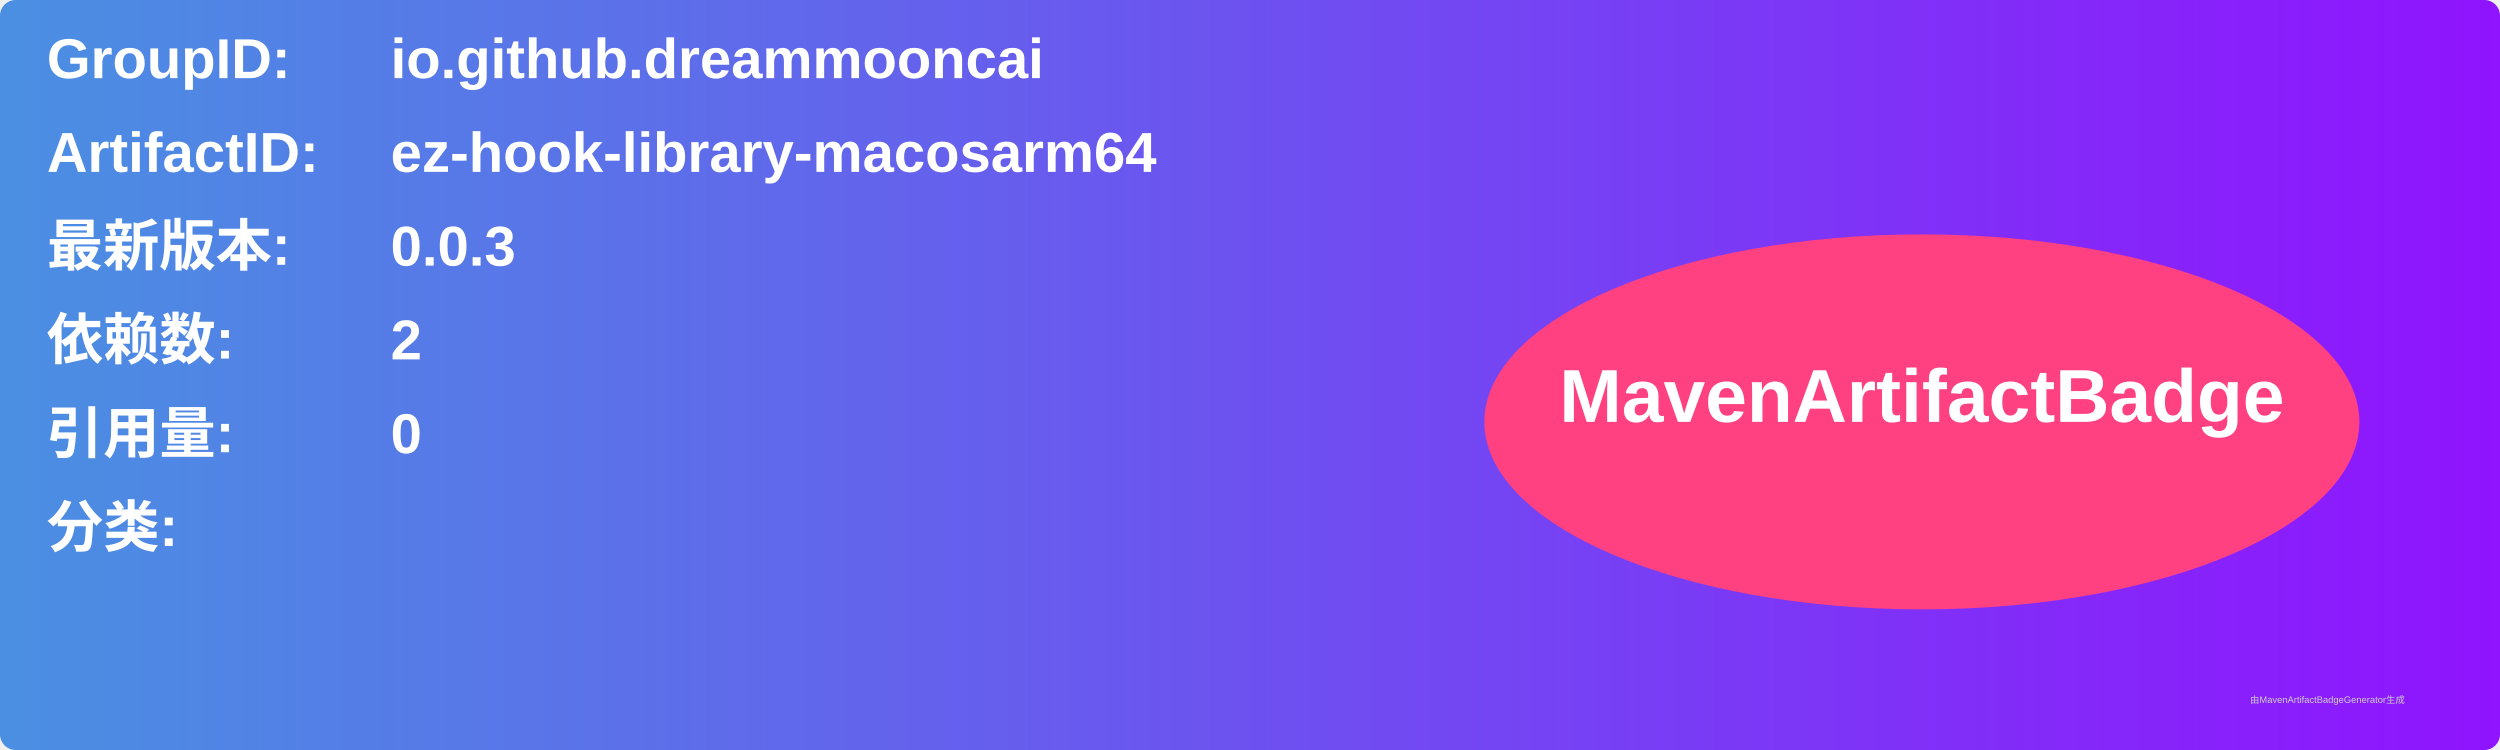
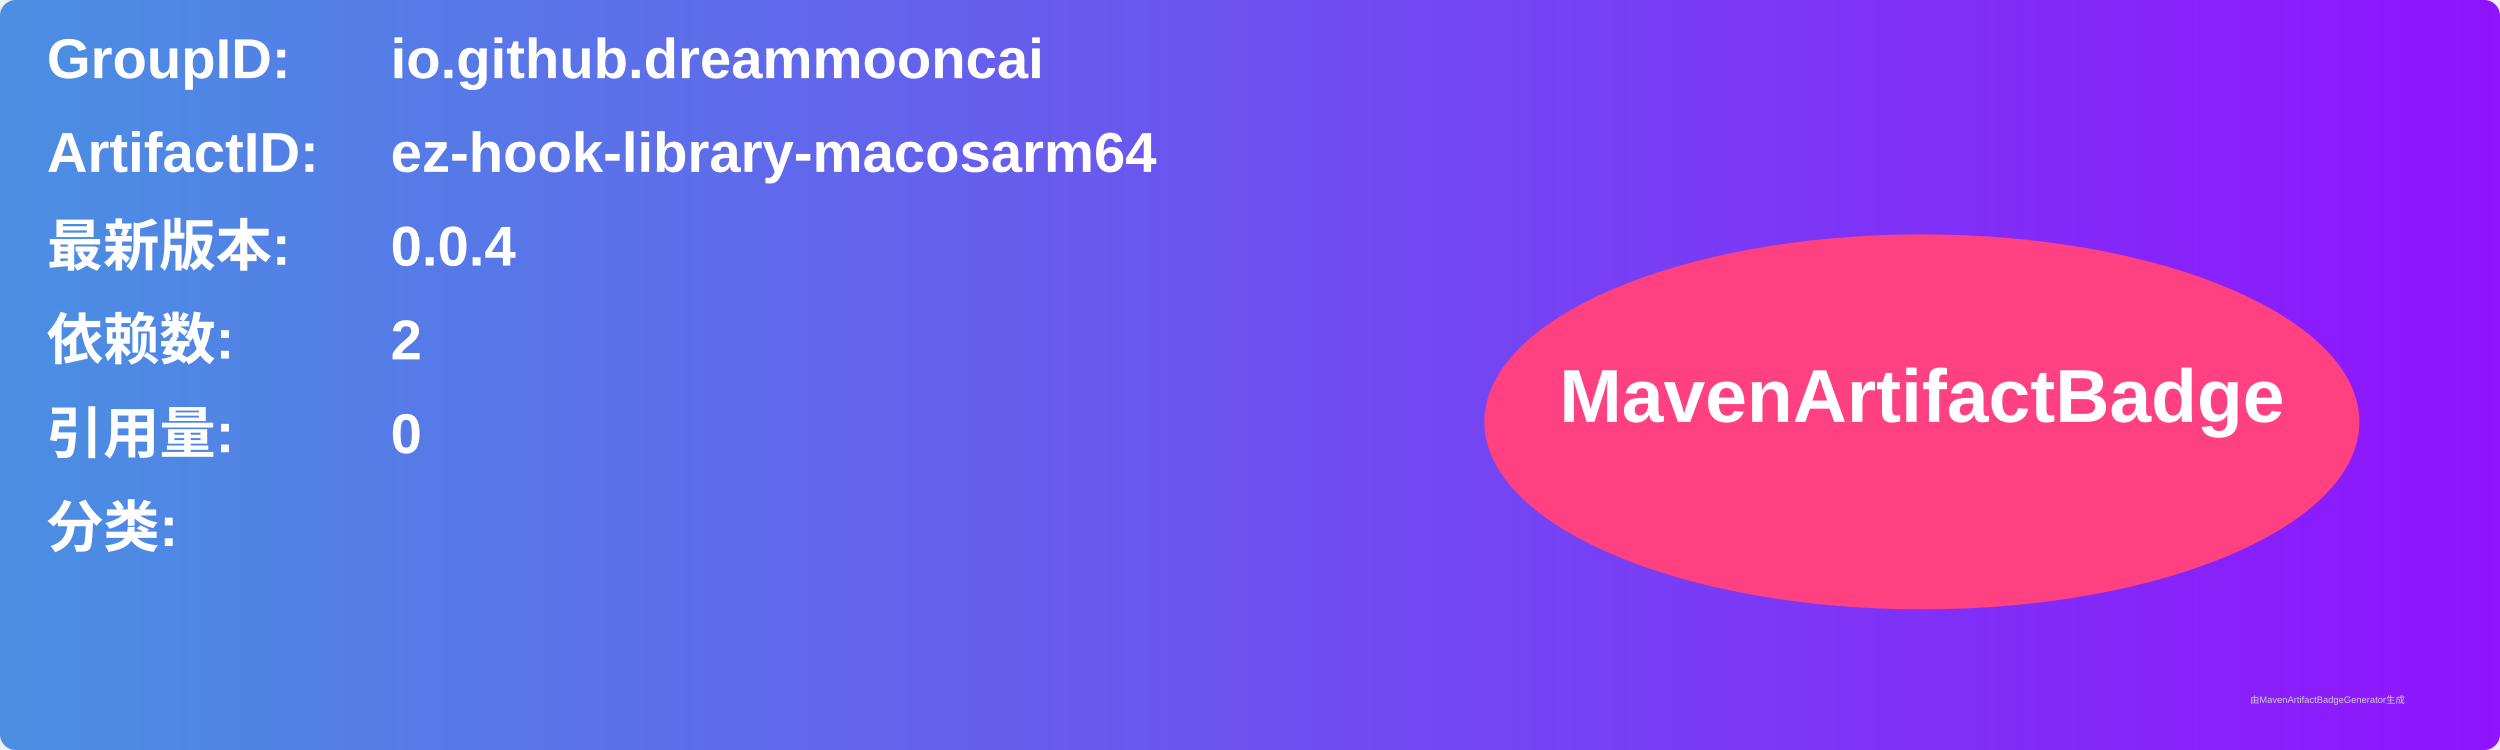
<svg xmlns="http://www.w3.org/2000/svg" width="800" height="240" viewBox="0 0 800 240">
  <linearGradient id="grad" x1="0%" y1="0%" x2="100%" y2="0%">
    <stop offset="0%" stop-color="#4a90e2" />
    <stop offset="100%" stop-color="#9013fe" />
  </linearGradient>
  <rect width="100%" height="100%" rx="5" ry="5" fill="url(#grad)" />
  <g transform="translate(15, 15)">
    <text x="0" y="10" font-family="Arial" font-size="18" fill="white" font-weight="bold" width="260">GroupID:</text>
    <text x="110" y="10" font-family="Arial" font-size="18" fill="white" font-weight="bold" width="460">io.github.dreammooncai</text>
    <text x="0" y="40" font-family="Arial" font-size="18" fill="white" font-weight="bold" width="260">ArtifactID:</text>
    <text x="110" y="40" font-family="Arial" font-size="18" fill="white" font-weight="bold" width="460">ez-hook-library-macosarm64</text>
    <text x="0" y="70" font-family="Arial" font-size="18" fill="white" font-weight="bold">最新版本:</text>
    <text x="110" y="70" font-family="Arial" font-size="18" fill="white" font-weight="bold">
-       <tspan font-weight="bold">0.0.3</tspan>
+       <tspan font-weight="bold">0.0.4</tspan>
    </text>
    <text x="0" y="100" font-family="Arial" font-size="18" fill="white" font-weight="bold">依赖数: </text>
    <text x="110" y="100" font-family="Arial" font-size="18" fill="white">
      <tspan font-weight="bold">2</tspan>
    </text>
    <text x="0" y="130" font-family="Arial" font-size="18" fill="white" font-weight="bold">引用量: </text>
    <text x="110" y="130" font-family="Arial" font-size="18" fill="white">
      <tspan font-weight="bold">0</tspan>
    </text>
    <text x="0" y="160" font-family="Arial" font-size="18" fill="white" font-weight="bold">分类:</text>
    <text x="10" y="190" font-family="Arial" font-size="10" fill="white">
      <tspan font-weight="bold" />
    </text>
    <ellipse cx="600" cy="120" rx="140" ry="60" fill="#ff4081" />
    <text x="600" y="120" text-anchor="middle" font-family="Arial" font-size="24" fill="white" font-weight="bold">MavenArtifactBadge</text>
  </g>
  <text x="720" y="225" font-family="Arial" font-size="3" fill="#d0d0d0">由MavenArtifactBadgeGenerator生成</text>
</svg>
